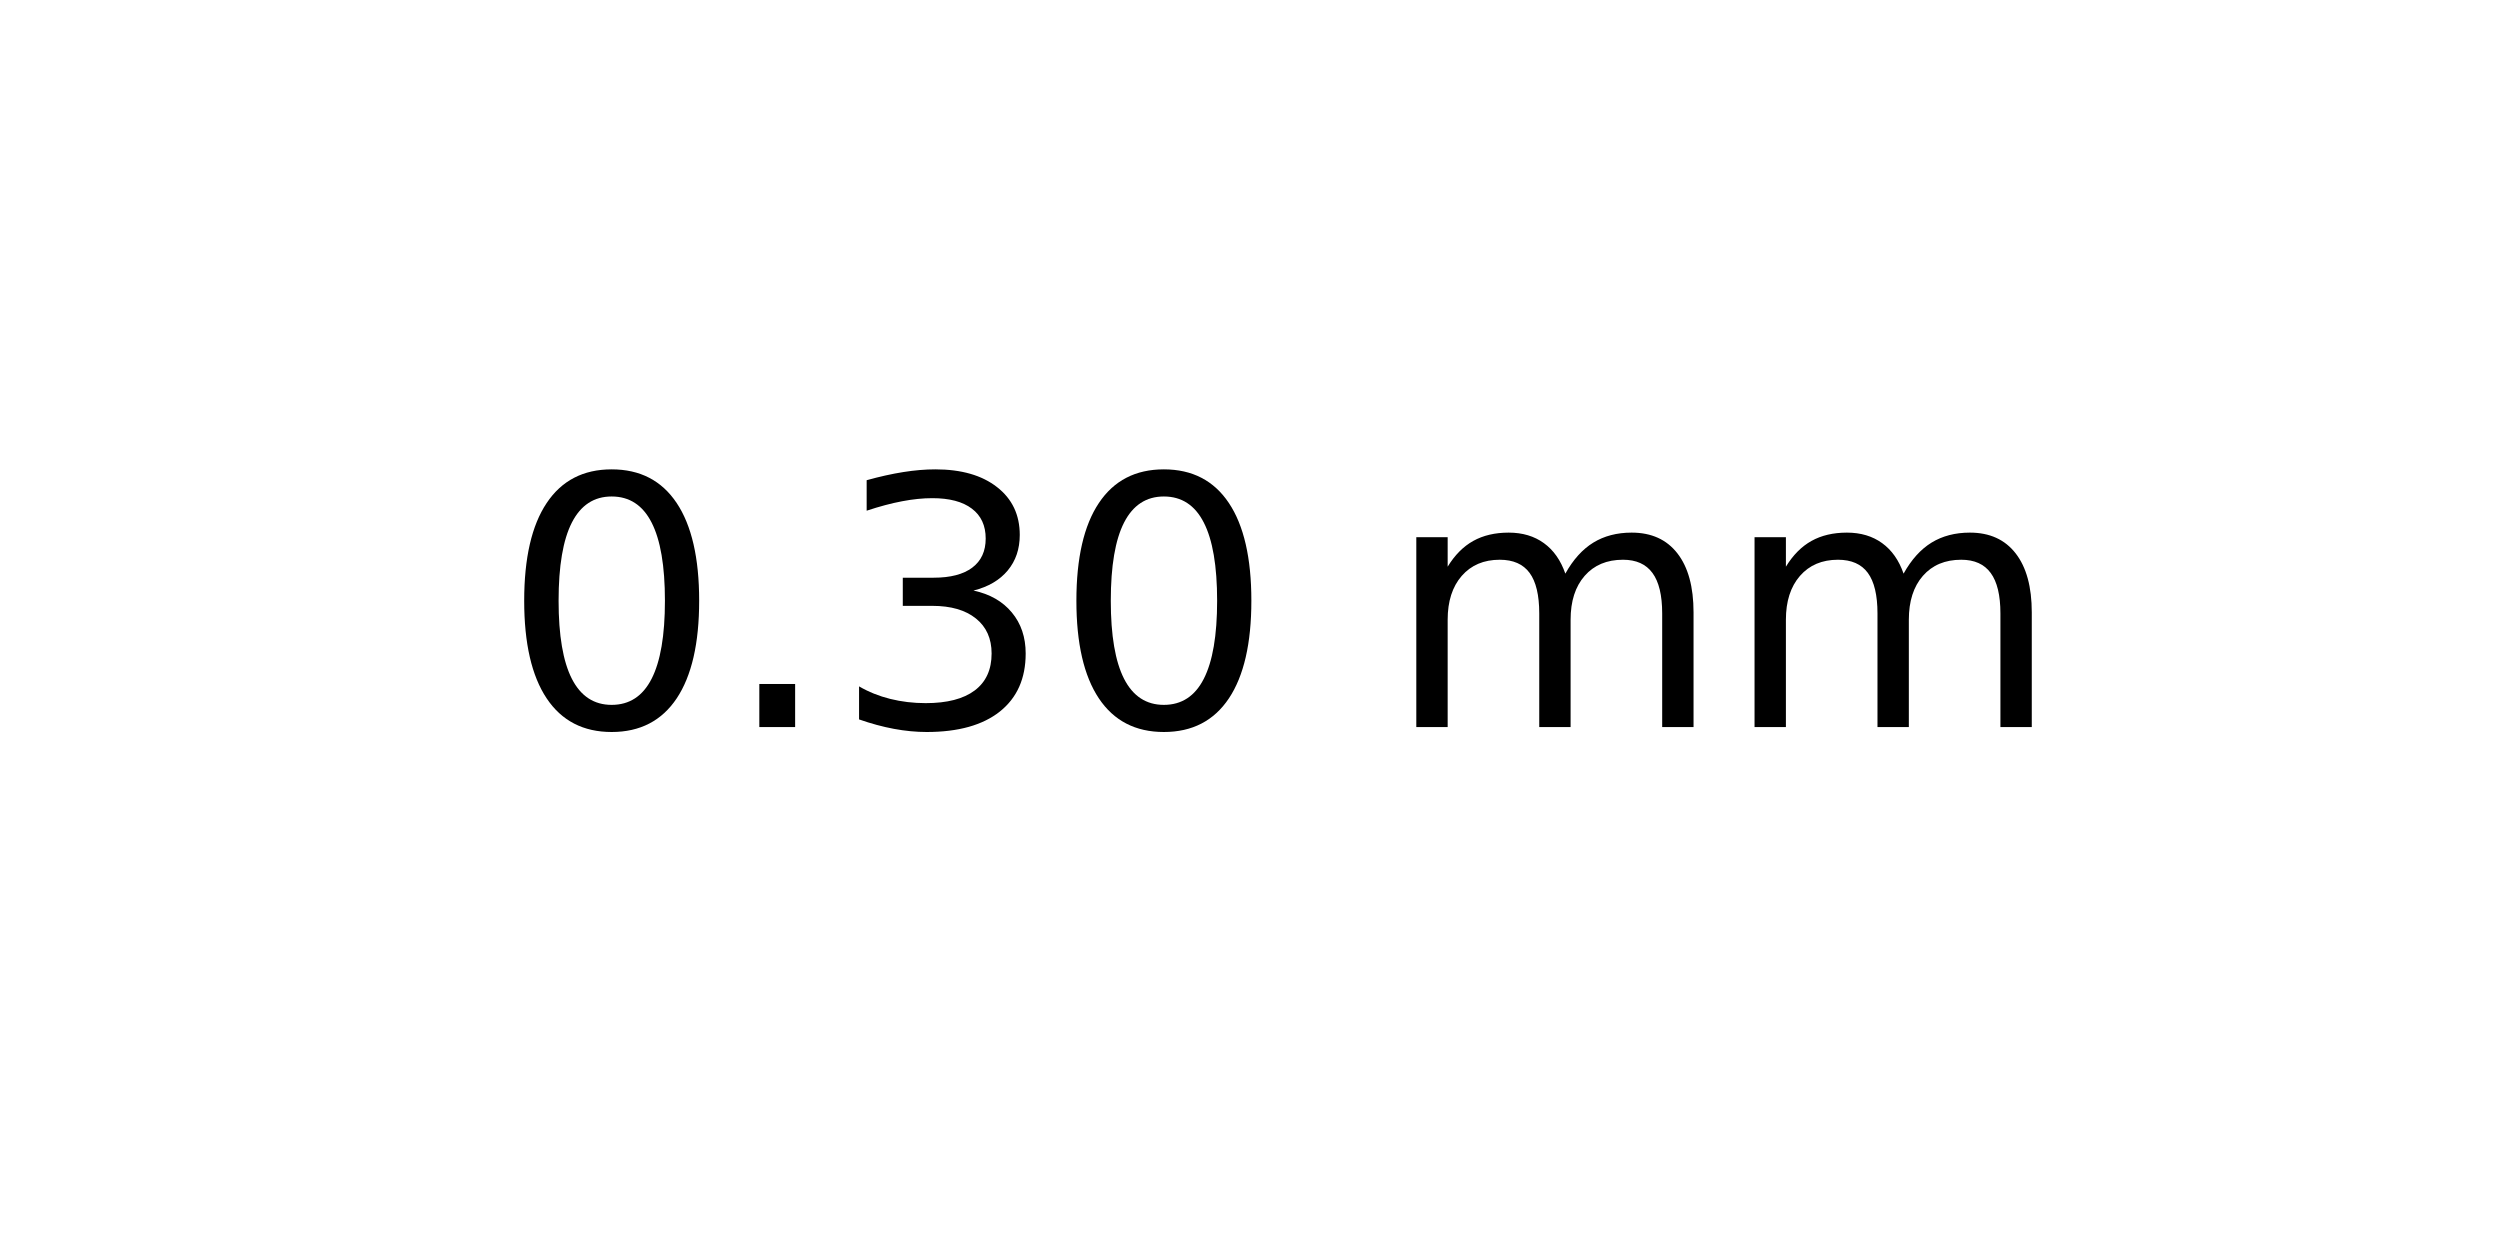
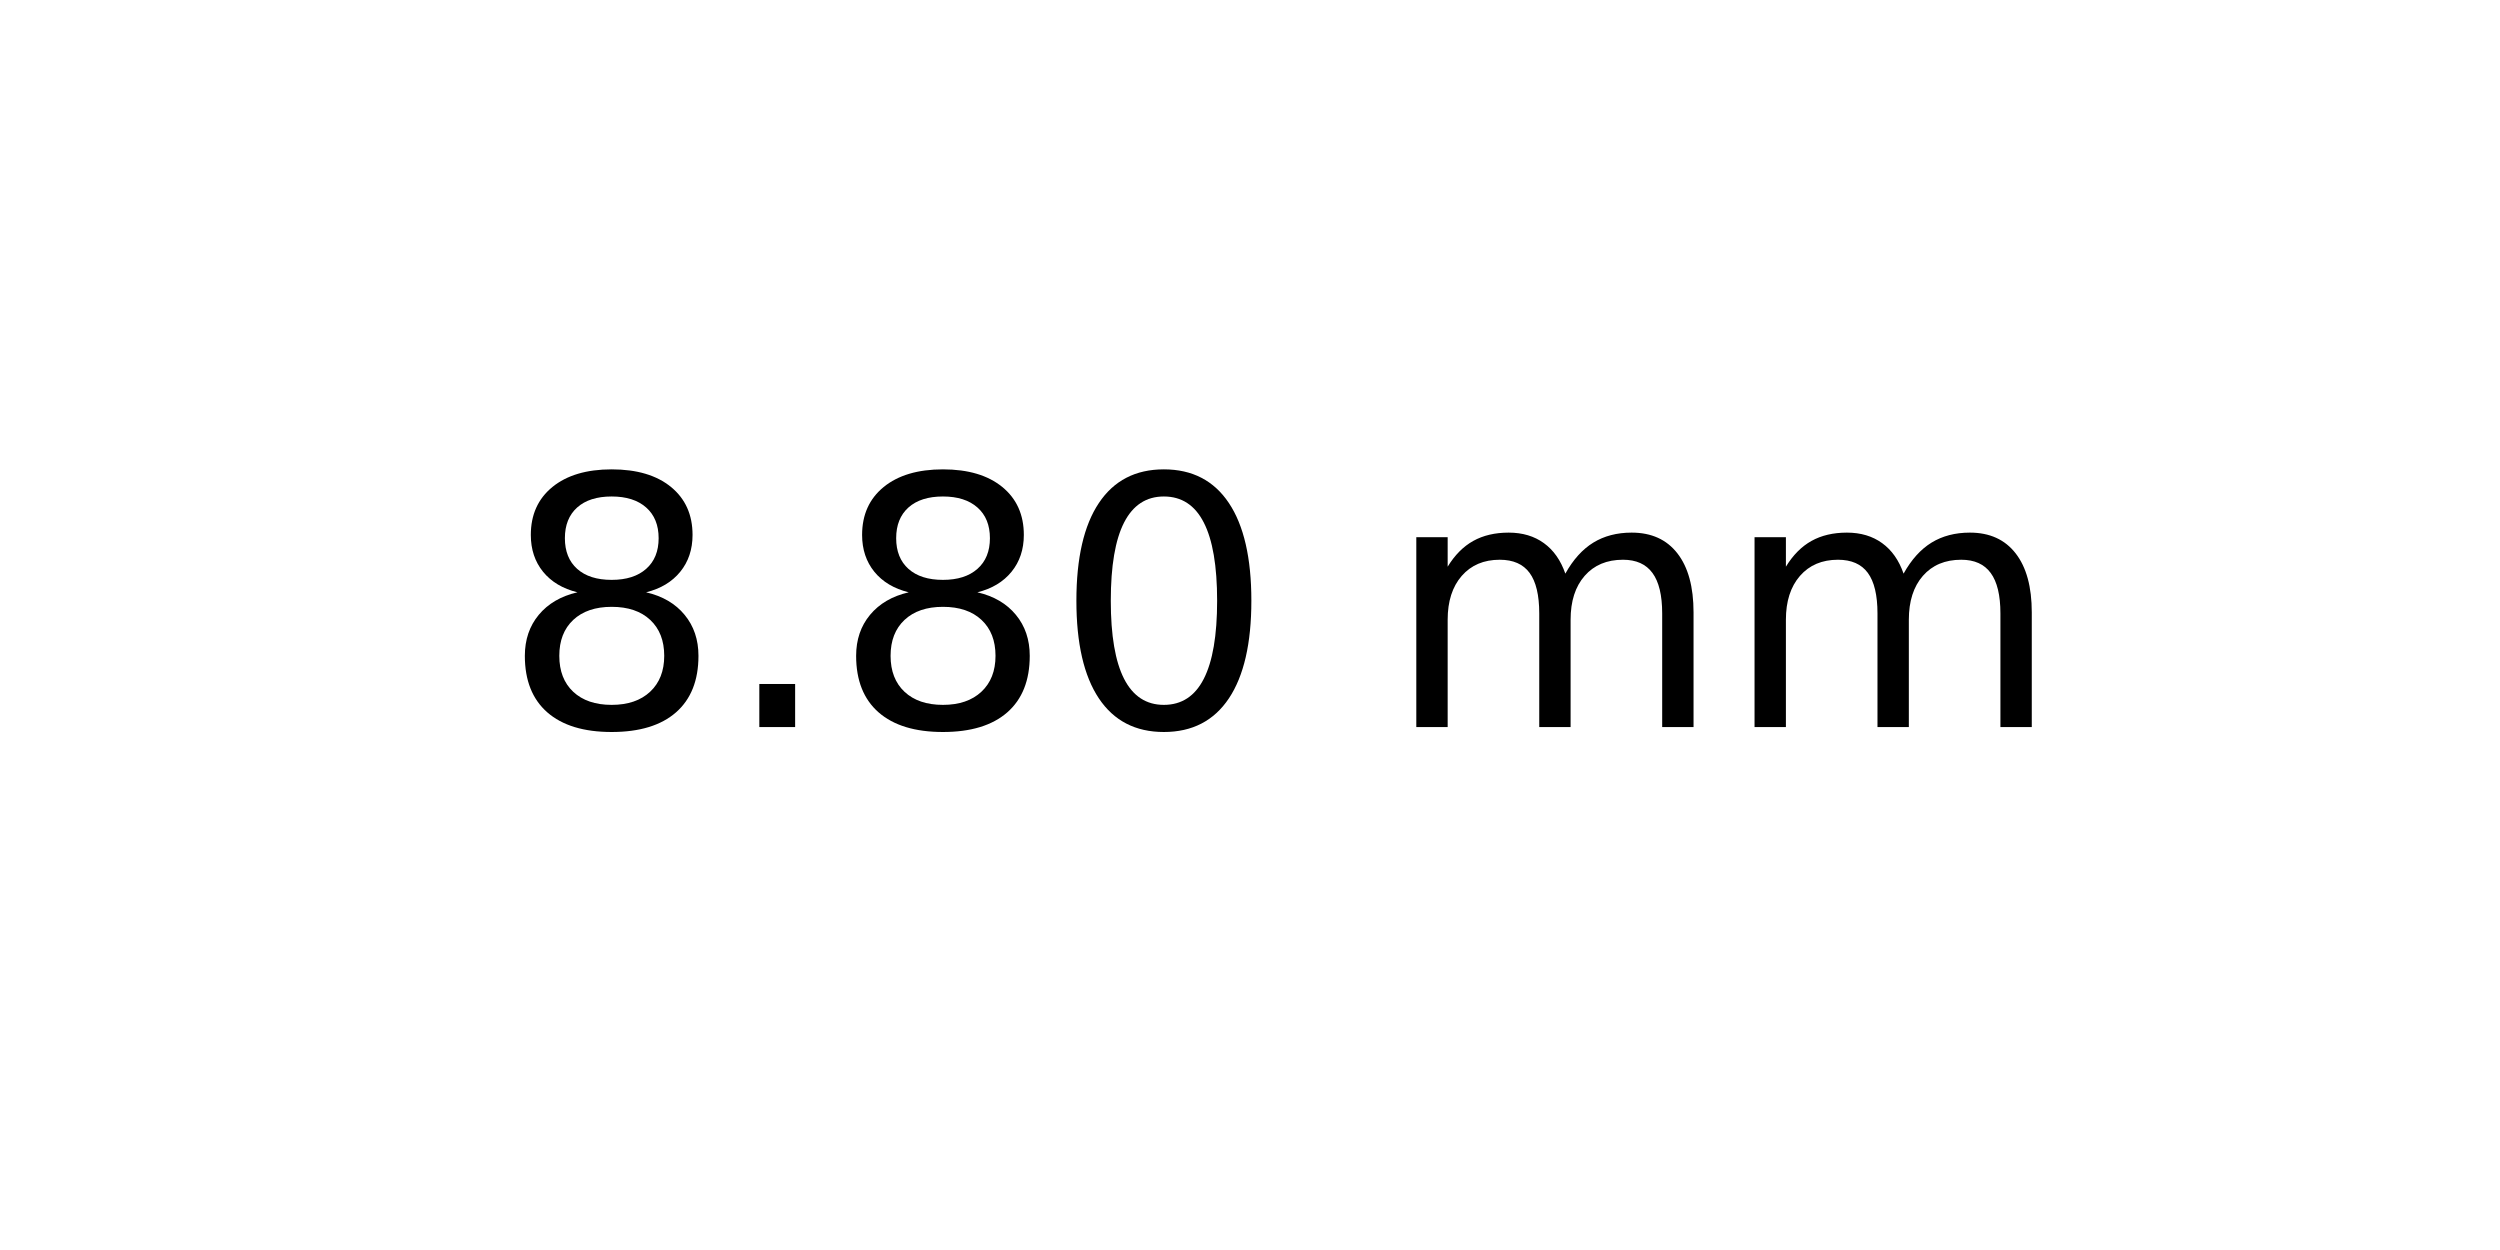
<svg xmlns="http://www.w3.org/2000/svg" xmlns:xlink="http://www.w3.org/1999/xlink" width="72pt" height="36pt" viewBox="0 0 72 36" version="1.1">
  <defs>
    <style type="text/css">*{stroke-linejoin: round; stroke-linecap: butt}</style>
  </defs>
  <g id="figure_1">
    <g id="axes_1">
      <g id="text_1">
        <g transform="translate(14.4375 20.93937) scale(0.1 -0.1)">
          <defs>
+             <path id="DejaVuSans-38" d="M 2034 2216  Q 1584 2216 1326 1975  Q 1069 1734 1069 1313  Q 1069 891 1326 650  Q 1584 409 2034 409  Q 2484 409 2743 651  Q 3003 894 3003 1313  Q 3003 1734 2745 1975  Q 2488 2216 2034 2216  z M 1403 2484  Q 997 2584 770 2862  Q 544 3141 544 3541  Q 544 4100 942 4425  Q 1341 4750 2034 4750  Q 2731 4750 3128 4425  Q 3525 4100 3525 3541  Q 3525 3141 3298 2862  Q 3072 2584 2669 2484  Q 3125 2378 3379 2068  Q 3634 1759 3634 1313  Q 3634 634 3220 271  Q 2806 -91 2034 -91  Q 1263 -91 848 271  Q 434 634 434 1313  Q 434 1759 690 2068  Q 947 2378 1403 2484  z M 1172 3481  Q 1172 3119 1398 2916  Q 1625 2713 2034 2713  Q 2441 2713 2670 2916  Q 2900 3119 2900 3481  Q 2900 3844 2670 4047  Q 2441 4250 2034 4250  Q 1625 4250 1398 4047  Q 1172 3844 1172 3481  z " transform="scale(0.015625)" />
+             <path id="DejaVuSans-2e" d="M 684 794  L 1344 794  L 1344 0  L 684 0  L 684 794  z " transform="scale(0.015625)" />
            <path id="DejaVuSans-30" d="M 2034 4250  Q 1547 4250 1301 3770  Q 1056 3291 1056 2328  Q 1056 1369 1301 889  Q 1547 409 2034 409  Q 2525 409 2770 889  Q 3016 1369 3016 2328  Q 3016 3291 2770 3770  Q 2525 4250 2034 4250  z M 2034 4750  Q 2819 4750 3233 4129  Q 3647 3509 3647 2328  Q 3647 1150 3233 529  Q 2819 -91 2034 -91  Q 1250 -91 836 529  Q 422 1150 422 2328  Q 422 3509 836 4129  Q 1250 4750 2034 4750  z " transform="scale(0.015625)" />
-             <path id="DejaVuSans-2e" d="M 684 794  L 1344 794  L 1344 0  L 684 0  L 684 794  z " transform="scale(0.015625)" />
-             <path id="DejaVuSans-33" d="M 2597 2516  Q 3050 2419 3304 2112  Q 3559 1806 3559 1356  Q 3559 666 3084 287  Q 2609 -91 1734 -91  Q 1441 -91 1130 -33  Q 819 25 488 141  L 488 750  Q 750 597 1062 519  Q 1375 441 1716 441  Q 2309 441 2620 675  Q 2931 909 2931 1356  Q 2931 1769 2642 2001  Q 2353 2234 1838 2234  L 1294 2234  L 1294 2753  L 1863 2753  Q 2328 2753 2575 2939  Q 2822 3125 2822 3475  Q 2822 3834 2567 4026  Q 2313 4219 1838 4219  Q 1578 4219 1281 4162  Q 984 4106 628 3988  L 628 4550  Q 988 4650 1302 4700  Q 1616 4750 1894 4750  Q 2613 4750 3031 4423  Q 3450 4097 3450 3541  Q 3450 3153 3228 2886  Q 3006 2619 2597 2516  z " transform="scale(0.015625)" />
            <path id="DejaVuSans-20" transform="scale(0.015625)" />
            <path id="DejaVuSans-6d" d="M 3328 2828  Q 3544 3216 3844 3400  Q 4144 3584 4550 3584  Q 5097 3584 5394 3201  Q 5691 2819 5691 2113  L 5691 0  L 5113 0  L 5113 2094  Q 5113 2597 4934 2840  Q 4756 3084 4391 3084  Q 3944 3084 3684 2787  Q 3425 2491 3425 1978  L 3425 0  L 2847 0  L 2847 2094  Q 2847 2600 2669 2842  Q 2491 3084 2119 3084  Q 1678 3084 1418 2786  Q 1159 2488 1159 1978  L 1159 0  L 581 0  L 581 3500  L 1159 3500  L 1159 2956  Q 1356 3278 1631 3431  Q 1906 3584 2284 3584  Q 2666 3584 2933 3390  Q 3200 3197 3328 2828  z " transform="scale(0.015625)" />
          </defs>
-           <use xlink:href="#DejaVuSans-30" />
+           <use xlink:href="#DejaVuSans-38" />
          <use xlink:href="#DejaVuSans-2e" x="63.623" />
-           <use xlink:href="#DejaVuSans-33" x="95.41" />
+           <use xlink:href="#DejaVuSans-38" x="95.41" />
          <use xlink:href="#DejaVuSans-30" x="159.033" />
          <use xlink:href="#DejaVuSans-20" x="222.656" />
          <use xlink:href="#DejaVuSans-6d" x="254.443" />
          <use xlink:href="#DejaVuSans-6d" x="351.855" />
        </g>
      </g>
    </g>
  </g>
</svg>
